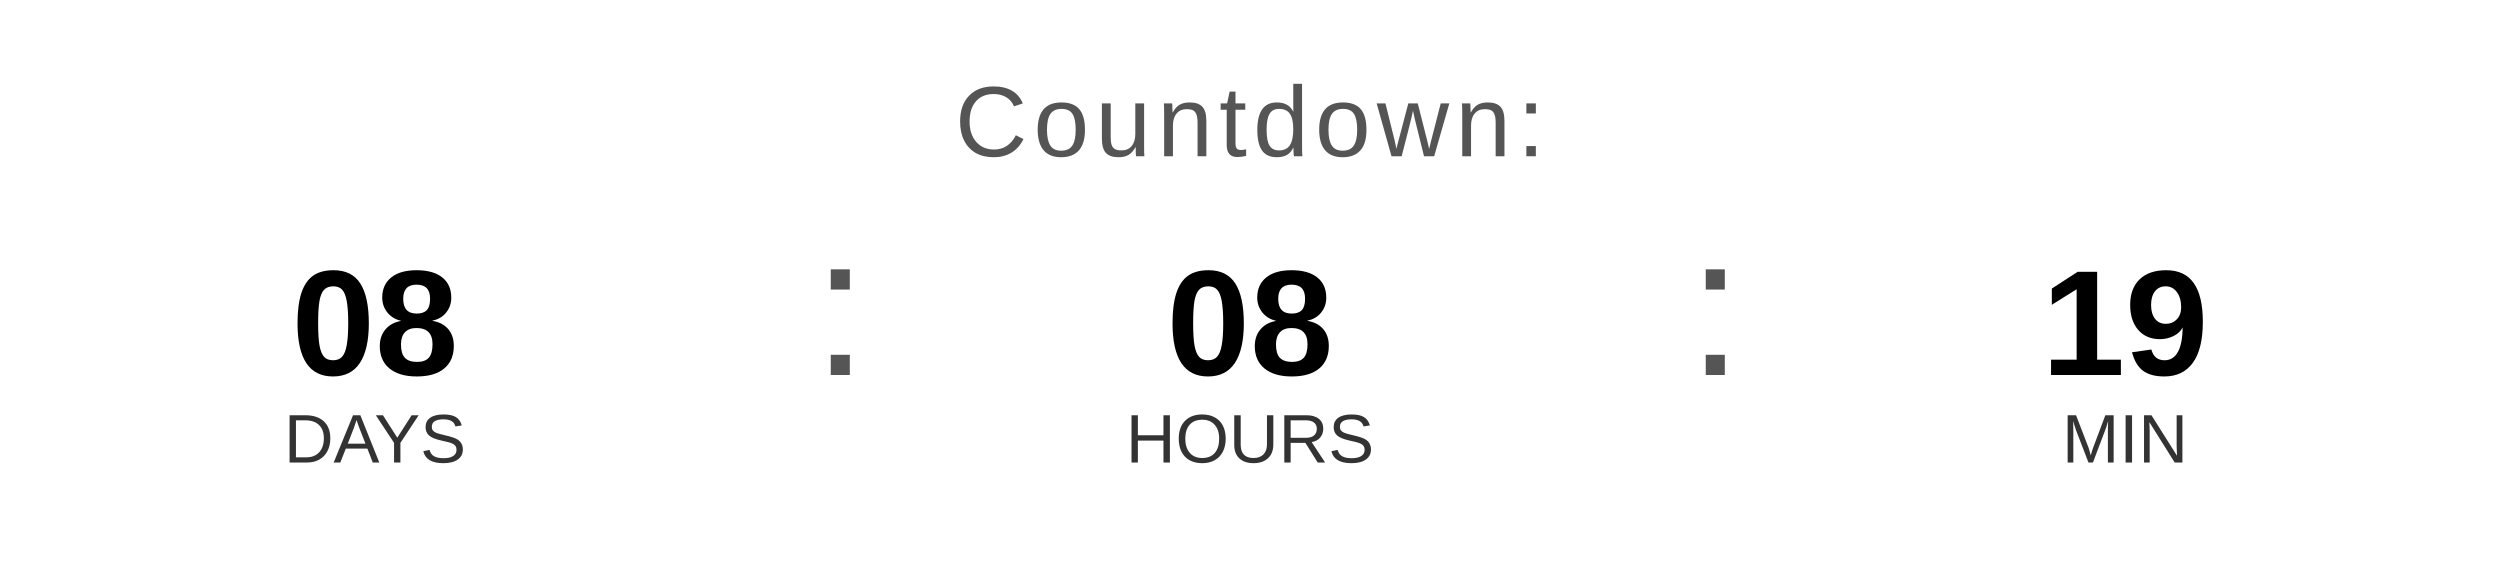
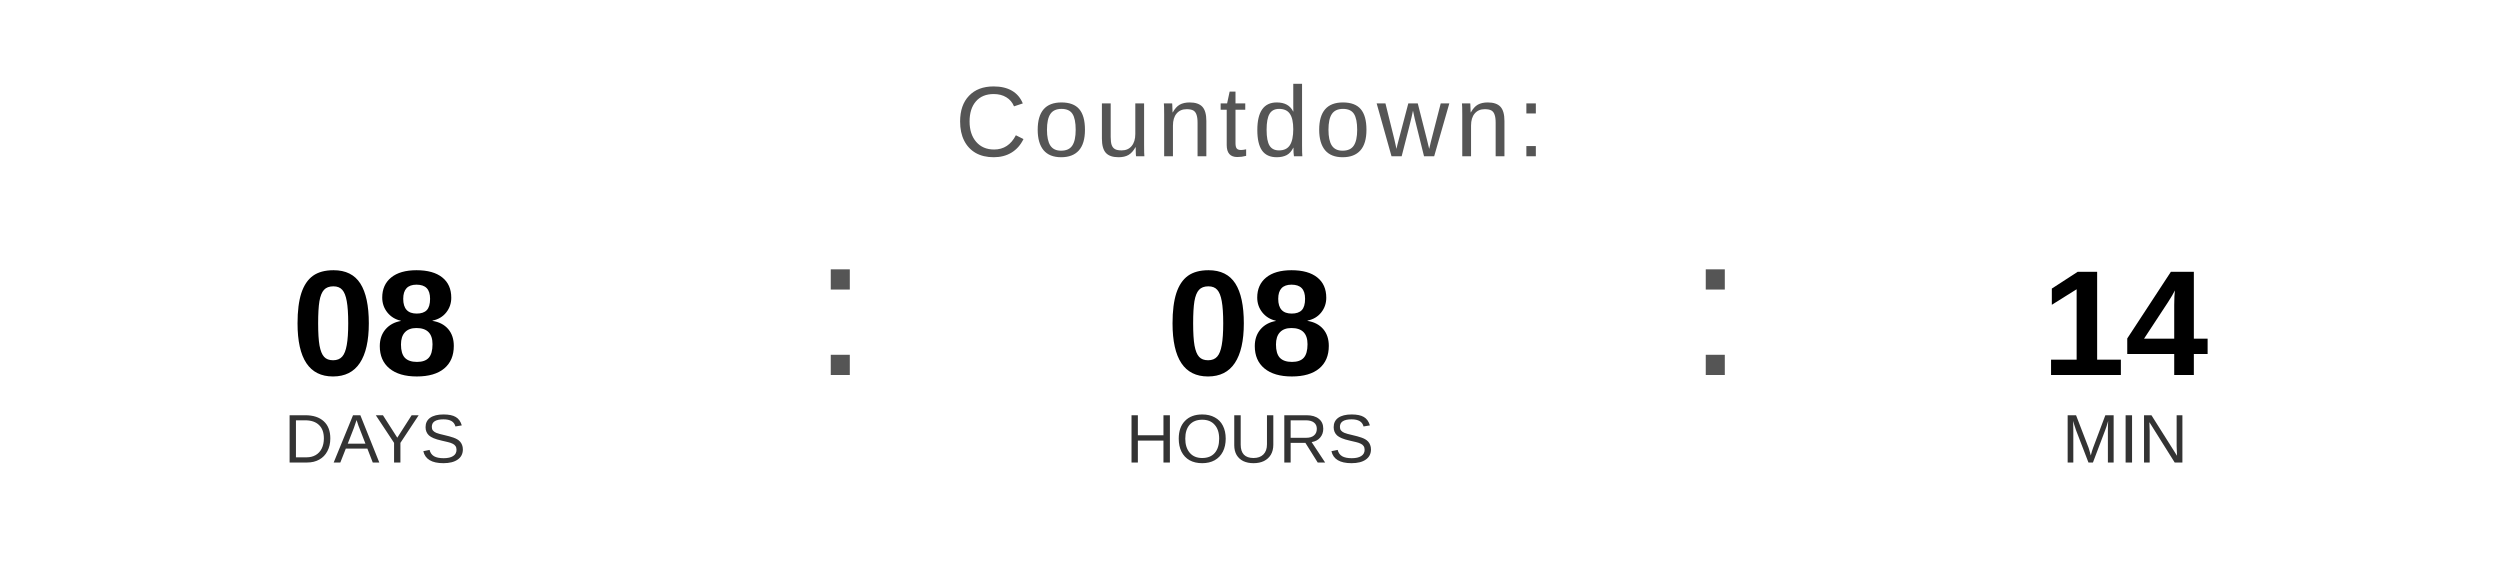
<svg xmlns="http://www.w3.org/2000/svg" width="400" height="90" viewBox="0 0 400 90">
  <text x="200" y="25" font-family="Arial, Helvetica, sans-serif" font-size="16" fill="#555555" text-anchor="middle" letter-spacing="1">
    Countdown:
  </text>
  <text x="60" y="60" font-family="Arial, Helvetica, sans-serif" font-size="24" font-weight="bold" fill="#000000" text-anchor="middle">08</text>
  <text x="60" y="74" font-family="Arial, Helvetica, sans-serif" font-size="11" fill="#333333" text-anchor="middle">DAYS</text>
  <text x="130" y="60" font-family="Arial, sans-serif" font-size="32" fill="#555555">:</text>
  <text x="200" y="60" font-family="Arial, Helvetica, sans-serif" font-size="24" font-weight="bold" fill="#000000" text-anchor="middle">08</text>
  <text x="200" y="74" font-family="Arial, Helvetica, sans-serif" font-size="11" fill="#333333" text-anchor="middle">HOURS</text>
  <text x="270" y="60" font-family="Arial, sans-serif" font-size="32" fill="#555555">:</text>
-   <text x="340" y="60" font-family="Arial, Helvetica, sans-serif" font-size="24" font-weight="bold" fill="#000000" text-anchor="middle">19</text>
+   <text x="340" y="60" font-family="Arial, Helvetica, sans-serif" font-size="24" font-weight="bold" fill="#000000" text-anchor="middle">14</text>
  <text x="340" y="74" font-family="Arial, Helvetica, sans-serif" font-size="11" fill="#333333" text-anchor="middle">MIN</text>
</svg>
